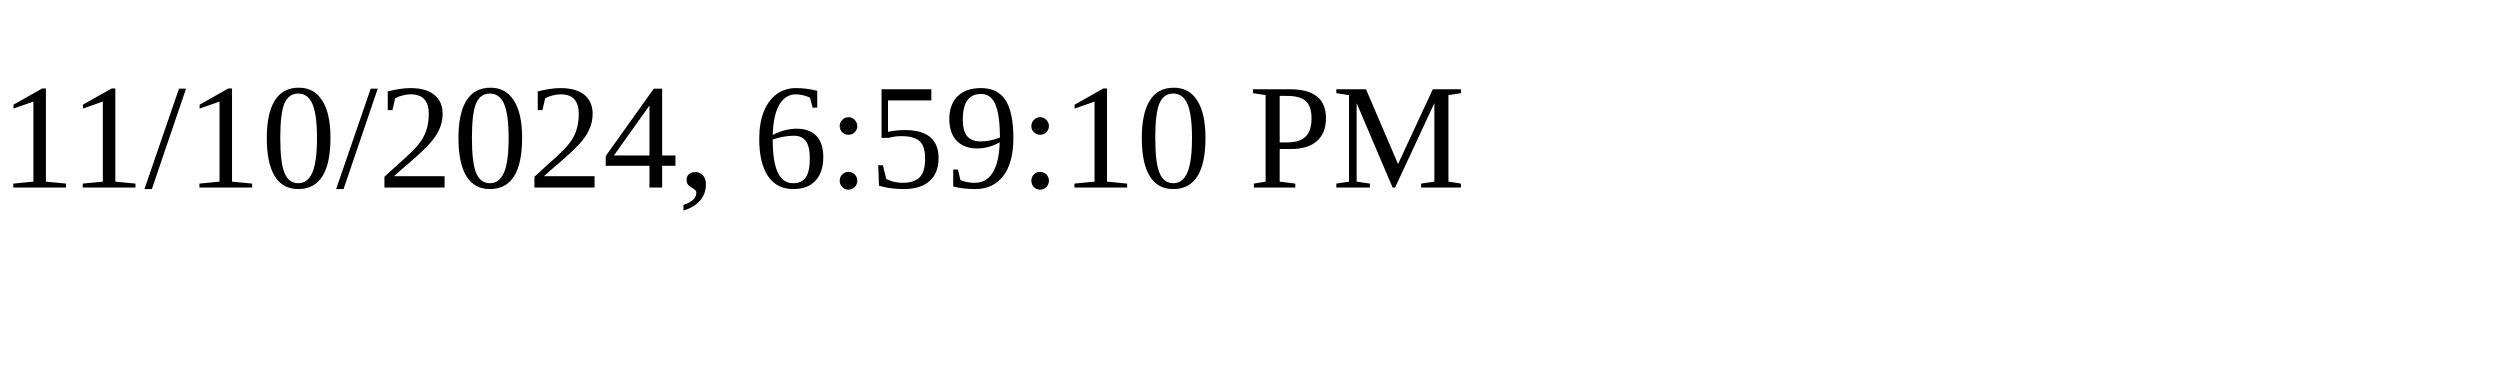
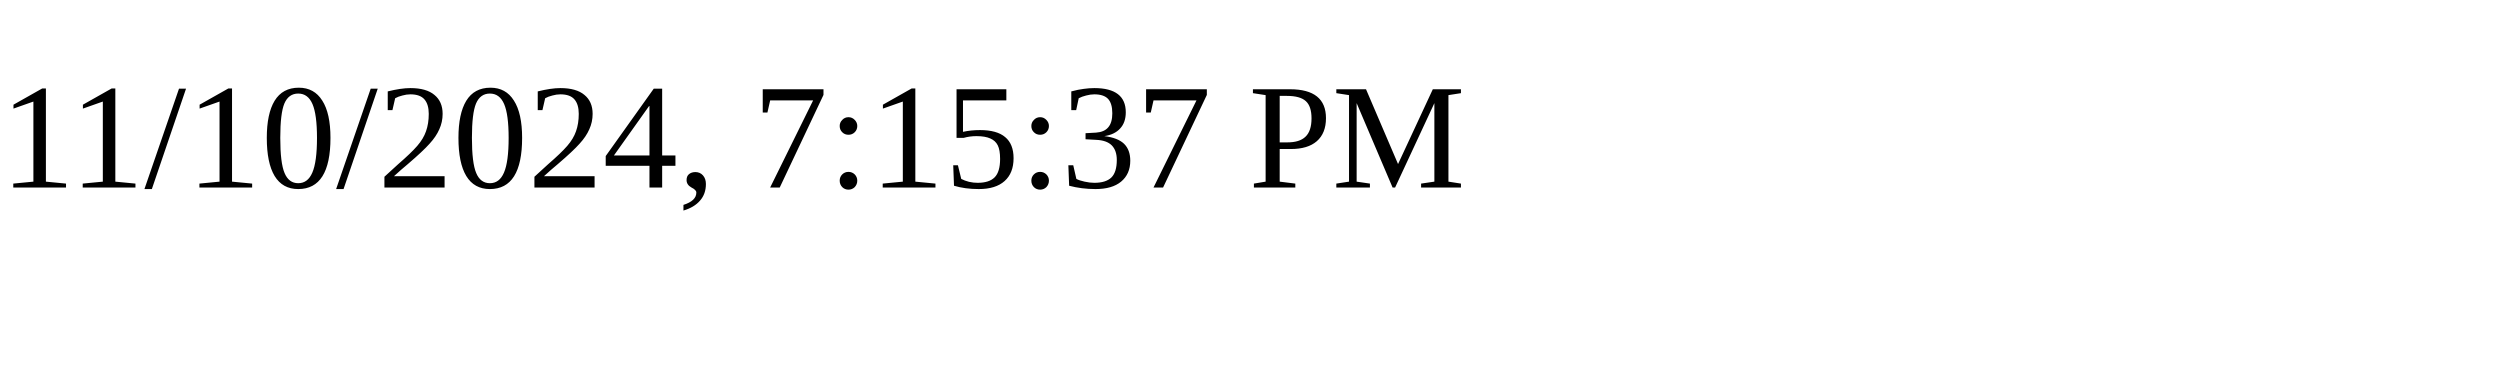
<svg xmlns="http://www.w3.org/2000/svg" height="30" width="200">
-   <text x="0" y="15">11/10/2024, 6:59:10 PM</text>
+   <text x="0" y="15">11/10/2024, 7:15:37 PM</text>
</svg>
